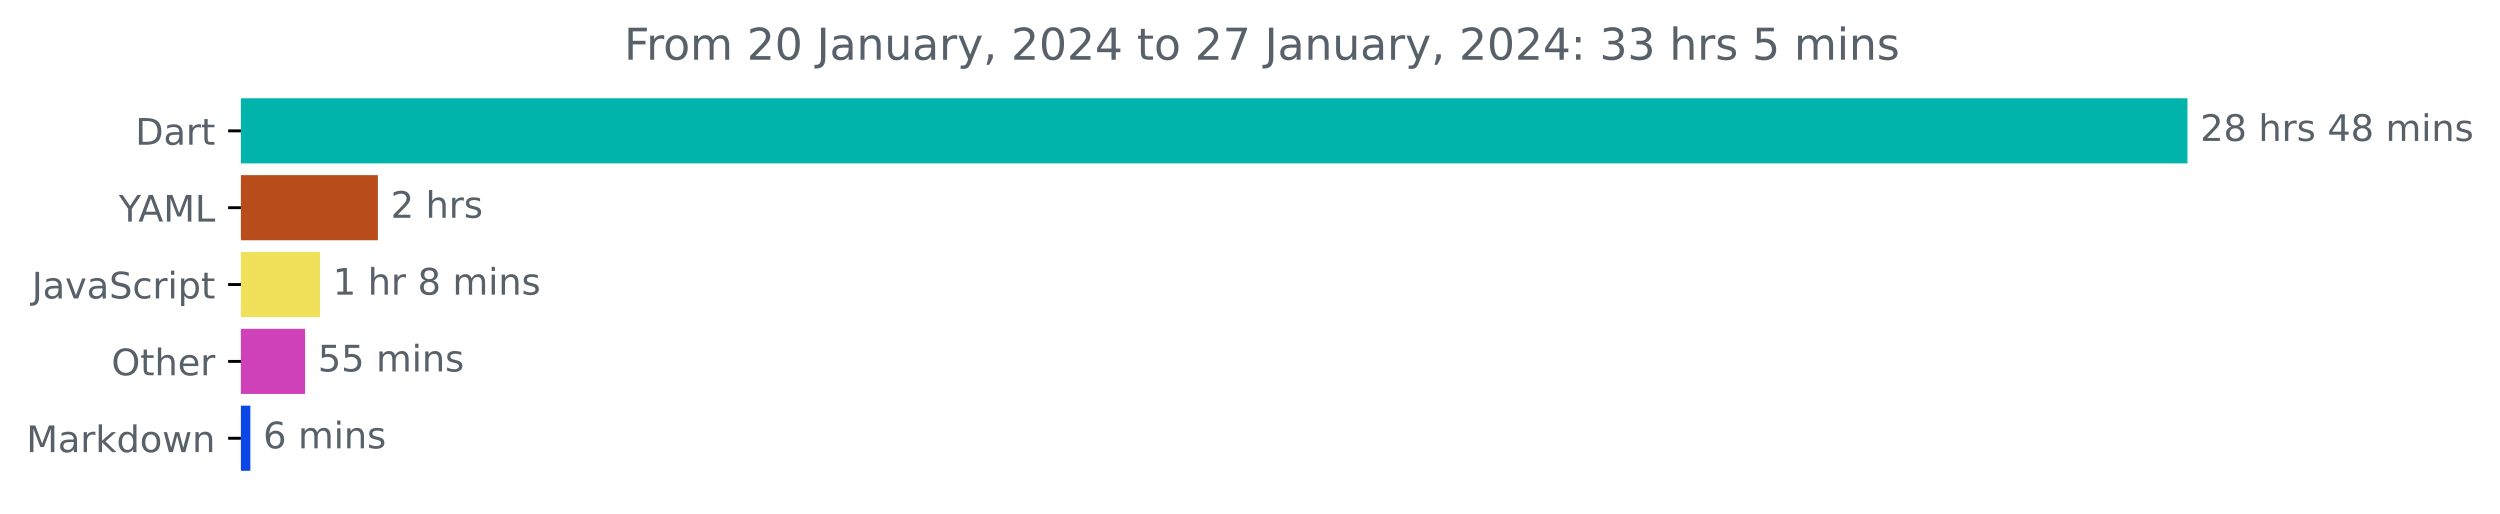
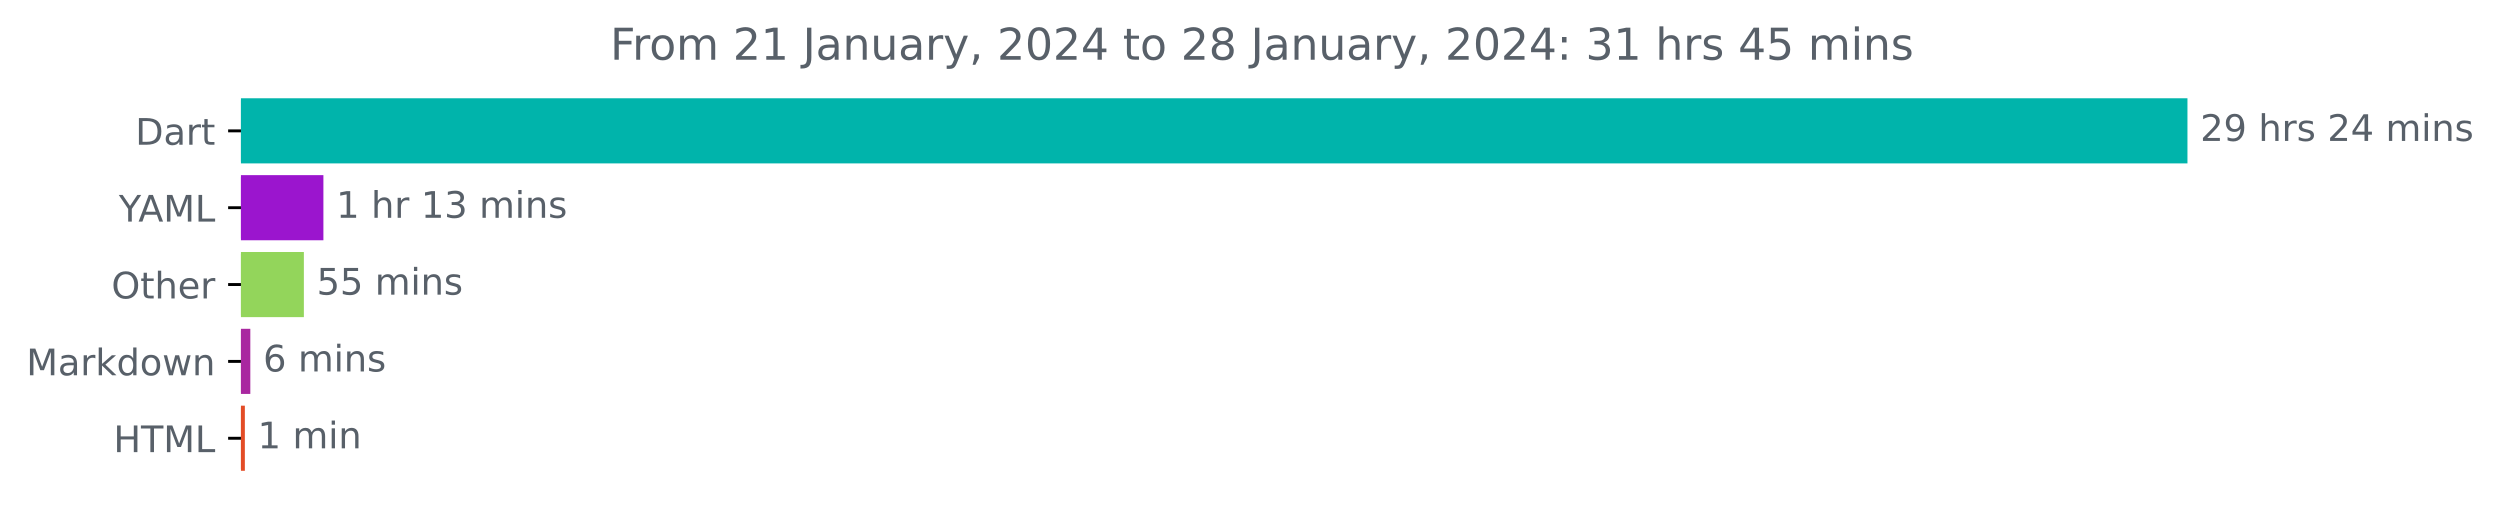
<svg xmlns="http://www.w3.org/2000/svg" xmlns:xlink="http://www.w3.org/1999/xlink" width="683.177pt" height="140.398pt" viewBox="0 0 683.177 140.398" version="1.1">
  <defs>
    <style type="text/css">*{stroke-linejoin: round; stroke-linecap: butt}</style>
  </defs>
  <g id="figure_1">
    <g id="patch_1">
      <path d="M 0 140.398  L 683.177 140.398  L 683.177 0  L 0 0  L 0 140.398  z " style="fill: none" />
    </g>
    <g id="axes_1">
      <g id="patch_2">
-         <path d="M 65.841 27.358  L 597.269 27.358  L 597.269 44.158  L 65.841 44.158  z " clip-path="url(#pb6ed6a9fb6)" style="fill: #00b4ab; stroke: #00b4ab; stroke-linejoin: miter" />
+         <path d="M 65.841 27.358  L 597.269 27.358  L 597.269 44.158  L 65.841 44.158  z " clip-path="url(#pcab7056ac7)" style="fill: #00b4ab; stroke: #00b4ab; stroke-linejoin: miter" />
      </g>
      <g id="patch_3">
-         <path d="M 65.841 48.358  L 102.771 48.358  L 102.771 65.158  L 65.841 65.158  z " clip-path="url(#pb6ed6a9fb6)" style="fill: #b84c1a; stroke: #b84c1a; stroke-linejoin: miter" />
+         <path d="M 65.841 48.358  L 87.876 48.358  L 87.876 65.158  L 65.841 65.158  z " clip-path="url(#pcab7056ac7)" style="fill: #9b15ce; stroke: #9b15ce; stroke-linejoin: miter" />
      </g>
      <g id="patch_4">
-         <path d="M 65.841 69.358  L 86.961 69.358  L 86.961 86.158  L 65.841 86.158  z " clip-path="url(#pb6ed6a9fb6)" style="fill: #f1e05a; stroke: #f1e05a; stroke-linejoin: miter" />
+         <path d="M 65.841 69.358  L 82.539 69.358  L 82.539 86.158  L 65.841 86.158  z " clip-path="url(#pcab7056ac7)" style="fill: #93d55b; stroke: #93d55b; stroke-linejoin: miter" />
      </g>
      <g id="patch_5">
-         <path d="M 65.841 90.358  L 82.871 90.358  L 82.871 107.158  L 65.841 107.158  z " clip-path="url(#pb6ed6a9fb6)" style="fill: #cf41b9; stroke: #cf41b9; stroke-linejoin: miter" />
+         <path d="M 65.841 90.358  L 67.906 90.358  L 67.906 107.158  L 65.841 107.158  z " clip-path="url(#pcab7056ac7)" style="fill: #a927a0; stroke: #a927a0; stroke-linejoin: miter" />
      </g>
      <g id="patch_6">
-         <path d="M 65.841 111.358  L 67.916 111.358  L 67.916 128.158  L 65.841 128.158  z " clip-path="url(#pb6ed6a9fb6)" style="fill: #0b47e6; stroke: #0b47e6; stroke-linejoin: miter" />
+         <path d="M 65.841 111.358  L 66.414 111.358  L 66.414 128.158  L 65.841 128.158  z " clip-path="url(#pcab7056ac7)" style="fill: #e34c26; stroke: #e34c26; stroke-linejoin: miter" />
      </g>
      <g id="matplotlib.axis_1" />
      <g id="matplotlib.axis_2">
        <g id="ytick_1">
          <g id="line2d_1">
            <defs>
-               <path id="m47fc02c30e" d="M 0 0  L -3.5 0  " style="stroke: #000000; stroke-width: 0.8" />
+               <path id="mae945a03f8" d="M 0 0  L -3.5 0  " style="stroke: #000000; stroke-width: 0.8" />
            </defs>
            <g>
-               <use xlink:href="#m47fc02c30e" x="65.841" y="35.758" style="stroke: #000000; stroke-width: 0.8" />
+               <use xlink:href="#mae945a03f8" x="65.841" y="35.758" style="stroke: #000000; stroke-width: 0.8" />
            </g>
          </g>
          <g id="text_1">
            <g style="fill: #586069" transform="translate(36.98125 39.55734)scale(0.1 -0.1)">
              <defs>
                <path id="DejaVuSans-44" d="M 1259 4147  L 1259 519  L 2022 519  Q 2988 519 3436 956  Q 3884 1394 3884 2338  Q 3884 3275 3436 3711  Q 2988 4147 2022 4147  L 1259 4147  z M 628 4666  L 1925 4666  Q 3281 4666 3915 4102  Q 4550 3538 4550 2338  Q 4550 1131 3912 565  Q 3275 0 1925 0  L 628 0  L 628 4666  z " transform="scale(0.015625)" />
                <path id="DejaVuSans-61" d="M 2194 1759  Q 1497 1759 1228 1600  Q 959 1441 959 1056  Q 959 750 1161 570  Q 1363 391 1709 391  Q 2188 391 2477 730  Q 2766 1069 2766 1631  L 2766 1759  L 2194 1759  z M 3341 1997  L 3341 0  L 2766 0  L 2766 531  Q 2569 213 2275 61  Q 1981 -91 1556 -91  Q 1019 -91 701 211  Q 384 513 384 1019  Q 384 1609 779 1909  Q 1175 2209 1959 2209  L 2766 2209  L 2766 2266  Q 2766 2663 2505 2880  Q 2244 3097 1772 3097  Q 1472 3097 1187 3025  Q 903 2953 641 2809  L 641 3341  Q 956 3463 1253 3523  Q 1550 3584 1831 3584  Q 2591 3584 2966 3190  Q 3341 2797 3341 1997  z " transform="scale(0.015625)" />
                <path id="DejaVuSans-72" d="M 2631 2963  Q 2534 3019 2420 3045  Q 2306 3072 2169 3072  Q 1681 3072 1420 2755  Q 1159 2438 1159 1844  L 1159 0  L 581 0  L 581 3500  L 1159 3500  L 1159 2956  Q 1341 3275 1631 3429  Q 1922 3584 2338 3584  Q 2397 3584 2469 3576  Q 2541 3569 2628 3553  L 2631 2963  z " transform="scale(0.015625)" />
                <path id="DejaVuSans-74" d="M 1172 4494  L 1172 3500  L 2356 3500  L 2356 3053  L 1172 3053  L 1172 1153  Q 1172 725 1289 603  Q 1406 481 1766 481  L 2356 481  L 2356 0  L 1766 0  Q 1100 0 847 248  Q 594 497 594 1153  L 594 3053  L 172 3053  L 172 3500  L 594 3500  L 594 4494  L 1172 4494  z " transform="scale(0.015625)" />
              </defs>
              <use xlink:href="#DejaVuSans-44" />
              <use xlink:href="#DejaVuSans-61" x="77.002" />
              <use xlink:href="#DejaVuSans-72" x="138.281" />
              <use xlink:href="#DejaVuSans-74" x="179.395" />
            </g>
          </g>
        </g>
        <g id="ytick_2">
          <g id="line2d_2">
            <g>
-               <use xlink:href="#m47fc02c30e" x="65.841" y="56.758" style="stroke: #000000; stroke-width: 0.8" />
+               <use xlink:href="#mae945a03f8" x="65.841" y="56.758" style="stroke: #000000; stroke-width: 0.8" />
            </g>
          </g>
          <g id="text_2">
            <g style="fill: #586069" transform="translate(32.46719 60.55734)scale(0.1 -0.1)">
              <defs>
                <path id="DejaVuSans-59" d="M -13 4666  L 666 4666  L 1959 2747  L 3244 4666  L 3922 4666  L 2272 2222  L 2272 0  L 1638 0  L 1638 2222  L -13 4666  z " transform="scale(0.015625)" />
                <path id="DejaVuSans-41" d="M 2188 4044  L 1331 1722  L 3047 1722  L 2188 4044  z M 1831 4666  L 2547 4666  L 4325 0  L 3669 0  L 3244 1197  L 1141 1197  L 716 0  L 50 0  L 1831 4666  z " transform="scale(0.015625)" />
                <path id="DejaVuSans-4d" d="M 628 4666  L 1569 4666  L 2759 1491  L 3956 4666  L 4897 4666  L 4897 0  L 4281 0  L 4281 4097  L 3078 897  L 2444 897  L 1241 4097  L 1241 0  L 628 0  L 628 4666  z " transform="scale(0.015625)" />
                <path id="DejaVuSans-4c" d="M 628 4666  L 1259 4666  L 1259 531  L 3531 531  L 3531 0  L 628 0  L 628 4666  z " transform="scale(0.015625)" />
              </defs>
              <use xlink:href="#DejaVuSans-59" />
              <use xlink:href="#DejaVuSans-41" x="53.334" />
              <use xlink:href="#DejaVuSans-4d" x="121.742" />
              <use xlink:href="#DejaVuSans-4c" x="208.021" />
            </g>
          </g>
        </g>
        <g id="ytick_3">
          <g id="line2d_3">
            <g>
-               <use xlink:href="#m47fc02c30e" x="65.841" y="77.758" style="stroke: #000000; stroke-width: 0.8" />
+               <use xlink:href="#mae945a03f8" x="65.841" y="77.758" style="stroke: #000000; stroke-width: 0.8" />
            </g>
          </g>
          <g id="text_3">
-             <g style="fill: #586069" transform="translate(8.710938 81.55734)scale(0.1 -0.1)">
-               <defs>
-                 <path id="DejaVuSans-4a" d="M 628 4666  L 1259 4666  L 1259 325  Q 1259 -519 939 -900  Q 619 -1281 -91 -1281  L -331 -1281  L -331 -750  L -134 -750  Q 284 -750 456 -515  Q 628 -281 628 325  L 628 4666  z " transform="scale(0.015625)" />
-                 <path id="DejaVuSans-76" d="M 191 3500  L 800 3500  L 1894 563  L 2988 3500  L 3597 3500  L 2284 0  L 1503 0  L 191 3500  z " transform="scale(0.015625)" />
-                 <path id="DejaVuSans-53" d="M 3425 4513  L 3425 3897  Q 3066 4069 2747 4153  Q 2428 4238 2131 4238  Q 1616 4238 1336 4038  Q 1056 3838 1056 3469  Q 1056 3159 1242 3001  Q 1428 2844 1947 2747  L 2328 2669  Q 3034 2534 3370 2195  Q 3706 1856 3706 1288  Q 3706 609 3251 259  Q 2797 -91 1919 -91  Q 1588 -91 1214 -16  Q 841 59 441 206  L 441 856  Q 825 641 1194 531  Q 1563 422 1919 422  Q 2459 422 2753 634  Q 3047 847 3047 1241  Q 3047 1584 2836 1778  Q 2625 1972 2144 2069  L 1759 2144  Q 1053 2284 737 2584  Q 422 2884 422 3419  Q 422 4038 858 4394  Q 1294 4750 2059 4750  Q 2388 4750 2728 4690  Q 3069 4631 3425 4513  z " transform="scale(0.015625)" />
-                 <path id="DejaVuSans-63" d="M 3122 3366  L 3122 2828  Q 2878 2963 2633 3030  Q 2388 3097 2138 3097  Q 1578 3097 1268 2742  Q 959 2388 959 1747  Q 959 1106 1268 751  Q 1578 397 2138 397  Q 2388 397 2633 464  Q 2878 531 3122 666  L 3122 134  Q 2881 22 2623 -34  Q 2366 -91 2075 -91  Q 1284 -91 818 406  Q 353 903 353 1747  Q 353 2603 823 3093  Q 1294 3584 2113 3584  Q 2378 3584 2631 3529  Q 2884 3475 3122 3366  z " transform="scale(0.015625)" />
-                 <path id="DejaVuSans-69" d="M 603 3500  L 1178 3500  L 1178 0  L 603 0  L 603 3500  z M 603 4863  L 1178 4863  L 1178 4134  L 603 4134  L 603 4863  z " transform="scale(0.015625)" />
-                 <path id="DejaVuSans-70" d="M 1159 525  L 1159 -1331  L 581 -1331  L 581 3500  L 1159 3500  L 1159 2969  Q 1341 3281 1617 3432  Q 1894 3584 2278 3584  Q 2916 3584 3314 3078  Q 3713 2572 3713 1747  Q 3713 922 3314 415  Q 2916 -91 2278 -91  Q 1894 -91 1617 61  Q 1341 213 1159 525  z M 3116 1747  Q 3116 2381 2855 2742  Q 2594 3103 2138 3103  Q 1681 3103 1420 2742  Q 1159 2381 1159 1747  Q 1159 1113 1420 752  Q 1681 391 2138 391  Q 2594 391 2855 752  Q 3116 1113 3116 1747  z " transform="scale(0.015625)" />
-               </defs>
-               <use xlink:href="#DejaVuSans-4a" />
-               <use xlink:href="#DejaVuSans-61" x="29.492" />
-               <use xlink:href="#DejaVuSans-76" x="90.771" />
-               <use xlink:href="#DejaVuSans-61" x="149.951" />
-               <use xlink:href="#DejaVuSans-53" x="211.23" />
-               <use xlink:href="#DejaVuSans-63" x="274.707" />
-               <use xlink:href="#DejaVuSans-72" x="329.688" />
-               <use xlink:href="#DejaVuSans-69" x="370.801" />
-               <use xlink:href="#DejaVuSans-70" x="398.584" />
-               <use xlink:href="#DejaVuSans-74" x="462.061" />
-             </g>
-           </g>
-         </g>
-         <g id="ytick_4">
-           <g id="line2d_4">
-             <g>
-               <use xlink:href="#m47fc02c30e" x="65.841" y="98.758" style="stroke: #000000; stroke-width: 0.8" />
-             </g>
-           </g>
-           <g id="text_4">
-             <g style="fill: #586069" transform="translate(30.44687 102.5573)scale(0.1 -0.1)">
+             <g style="fill: #586069" transform="translate(30.44687 81.55734)scale(0.1 -0.1)">
              <defs>
                <path id="DejaVuSans-4f" d="M 2522 4238  Q 1834 4238 1429 3725  Q 1025 3213 1025 2328  Q 1025 1447 1429 934  Q 1834 422 2522 422  Q 3209 422 3611 934  Q 4013 1447 4013 2328  Q 4013 3213 3611 3725  Q 3209 4238 2522 4238  z M 2522 4750  Q 3503 4750 4090 4092  Q 4678 3434 4678 2328  Q 4678 1225 4090 567  Q 3503 -91 2522 -91  Q 1538 -91 948 565  Q 359 1222 359 2328  Q 359 3434 948 4092  Q 1538 4750 2522 4750  z " transform="scale(0.015625)" />
                <path id="DejaVuSans-68" d="M 3513 2113  L 3513 0  L 2938 0  L 2938 2094  Q 2938 2591 2744 2837  Q 2550 3084 2163 3084  Q 1697 3084 1428 2787  Q 1159 2491 1159 1978  L 1159 0  L 581 0  L 581 4863  L 1159 4863  L 1159 2956  Q 1366 3272 1645 3428  Q 1925 3584 2291 3584  Q 2894 3584 3203 3211  Q 3513 2838 3513 2113  z " transform="scale(0.015625)" />
                <path id="DejaVuSans-65" d="M 3597 1894  L 3597 1613  L 953 1613  Q 991 1019 1311 708  Q 1631 397 2203 397  Q 2534 397 2845 478  Q 3156 559 3463 722  L 3463 178  Q 3153 47 2828 -22  Q 2503 -91 2169 -91  Q 1331 -91 842 396  Q 353 884 353 1716  Q 353 2575 817 3079  Q 1281 3584 2069 3584  Q 2775 3584 3186 3129  Q 3597 2675 3597 1894  z M 3022 2063  Q 3016 2534 2758 2815  Q 2500 3097 2075 3097  Q 1594 3097 1305 2825  Q 1016 2553 972 2059  L 3022 2063  z " transform="scale(0.015625)" />
              </defs>
              <use xlink:href="#DejaVuSans-4f" />
              <use xlink:href="#DejaVuSans-74" x="78.711" />
              <use xlink:href="#DejaVuSans-68" x="117.92" />
              <use xlink:href="#DejaVuSans-65" x="181.299" />
              <use xlink:href="#DejaVuSans-72" x="242.822" />
            </g>
          </g>
        </g>
-         <g id="ytick_5">
-           <g id="line2d_5">
-             <g>
-               <use xlink:href="#m47fc02c30e" x="65.841" y="119.758" style="stroke: #000000; stroke-width: 0.8" />
-             </g>
-           </g>
-           <g id="text_5">
-             <g style="fill: #586069" transform="translate(7.2 123.5573)scale(0.1 -0.1)">
+         <g id="ytick_4">
+           <g id="line2d_4">
+             <g>
+               <use xlink:href="#mae945a03f8" x="65.841" y="98.758" style="stroke: #000000; stroke-width: 0.8" />
+             </g>
+           </g>
+           <g id="text_4">
+             <g style="fill: #586069" transform="translate(7.2 102.5573)scale(0.1 -0.1)">
              <defs>
                <path id="DejaVuSans-6b" d="M 581 4863  L 1159 4863  L 1159 1991  L 2875 3500  L 3609 3500  L 1753 1863  L 3688 0  L 2938 0  L 1159 1709  L 1159 0  L 581 0  L 581 4863  z " transform="scale(0.015625)" />
                <path id="DejaVuSans-64" d="M 2906 2969  L 2906 4863  L 3481 4863  L 3481 0  L 2906 0  L 2906 525  Q 2725 213 2448 61  Q 2172 -91 1784 -91  Q 1150 -91 751 415  Q 353 922 353 1747  Q 353 2572 751 3078  Q 1150 3584 1784 3584  Q 2172 3584 2448 3432  Q 2725 3281 2906 2969  z M 947 1747  Q 947 1113 1208 752  Q 1469 391 1925 391  Q 2381 391 2643 752  Q 2906 1113 2906 1747  Q 2906 2381 2643 2742  Q 2381 3103 1925 3103  Q 1469 3103 1208 2742  Q 947 2381 947 1747  z " transform="scale(0.015625)" />
                <path id="DejaVuSans-6f" d="M 1959 3097  Q 1497 3097 1228 2736  Q 959 2375 959 1747  Q 959 1119 1226 758  Q 1494 397 1959 397  Q 2419 397 2687 759  Q 2956 1122 2956 1747  Q 2956 2369 2687 2733  Q 2419 3097 1959 3097  z M 1959 3584  Q 2709 3584 3137 3096  Q 3566 2609 3566 1747  Q 3566 888 3137 398  Q 2709 -91 1959 -91  Q 1206 -91 779 398  Q 353 888 353 1747  Q 353 2609 779 3096  Q 1206 3584 1959 3584  z " transform="scale(0.015625)" />
                <path id="DejaVuSans-77" d="M 269 3500  L 844 3500  L 1563 769  L 2278 3500  L 2956 3500  L 3675 769  L 4391 3500  L 4966 3500  L 4050 0  L 3372 0  L 2619 2869  L 1863 0  L 1184 0  L 269 3500  z " transform="scale(0.015625)" />
                <path id="DejaVuSans-6e" d="M 3513 2113  L 3513 0  L 2938 0  L 2938 2094  Q 2938 2591 2744 2837  Q 2550 3084 2163 3084  Q 1697 3084 1428 2787  Q 1159 2491 1159 1978  L 1159 0  L 581 0  L 581 3500  L 1159 3500  L 1159 2956  Q 1366 3272 1645 3428  Q 1925 3584 2291 3584  Q 2894 3584 3203 3211  Q 3513 2838 3513 2113  z " transform="scale(0.015625)" />
              </defs>
              <use xlink:href="#DejaVuSans-4d" />
              <use xlink:href="#DejaVuSans-61" x="86.279" />
              <use xlink:href="#DejaVuSans-72" x="147.559" />
              <use xlink:href="#DejaVuSans-6b" x="188.672" />
              <use xlink:href="#DejaVuSans-64" x="246.582" />
              <use xlink:href="#DejaVuSans-6f" x="310.059" />
              <use xlink:href="#DejaVuSans-77" x="371.24" />
              <use xlink:href="#DejaVuSans-6e" x="453.027" />
            </g>
          </g>
        </g>
+         <g id="ytick_5">
+           <g id="line2d_5">
+             <g>
+               <use xlink:href="#mae945a03f8" x="65.841" y="119.758" style="stroke: #000000; stroke-width: 0.8" />
+             </g>
+           </g>
+           <g id="text_5">
+             <g style="fill: #586069" transform="translate(31.0125 123.5573)scale(0.1 -0.1)">
+               <defs>
+                 <path id="DejaVuSans-48" d="M 628 4666  L 1259 4666  L 1259 2753  L 3553 2753  L 3553 4666  L 4184 4666  L 4184 0  L 3553 0  L 3553 2222  L 1259 2222  L 1259 0  L 628 0  L 628 4666  z " transform="scale(0.015625)" />
+                 <path id="DejaVuSans-54" d="M -19 4666  L 3928 4666  L 3928 4134  L 2272 4134  L 2272 0  L 1638 0  L 1638 4134  L -19 4134  L -19 4666  z " transform="scale(0.015625)" />
+               </defs>
+               <use xlink:href="#DejaVuSans-48" />
+               <use xlink:href="#DejaVuSans-54" x="75.195" />
+               <use xlink:href="#DejaVuSans-4d" x="136.279" />
+               <use xlink:href="#DejaVuSans-4c" x="222.559" />
+             </g>
+           </g>
+         </g>
      </g>
      <g id="text_6">
        <g style="fill: #586069" transform="translate(601.2692 38.5175)scale(0.1 -0.1)">
          <defs>
            <path id="DejaVuSans-32" d="M 1228 531  L 3431 531  L 3431 0  L 469 0  L 469 531  Q 828 903 1448 1529  Q 2069 2156 2228 2338  Q 2531 2678 2651 2914  Q 2772 3150 2772 3378  Q 2772 3750 2511 3984  Q 2250 4219 1831 4219  Q 1534 4219 1204 4116  Q 875 4013 500 3803  L 500 4441  Q 881 4594 1212 4672  Q 1544 4750 1819 4750  Q 2544 4750 2975 4387  Q 3406 4025 3406 3419  Q 3406 3131 3298 2873  Q 3191 2616 2906 2266  Q 2828 2175 2409 1742  Q 1991 1309 1228 531  z " transform="scale(0.015625)" />
-             <path id="DejaVuSans-38" d="M 2034 2216  Q 1584 2216 1326 1975  Q 1069 1734 1069 1313  Q 1069 891 1326 650  Q 1584 409 2034 409  Q 2484 409 2743 651  Q 3003 894 3003 1313  Q 3003 1734 2745 1975  Q 2488 2216 2034 2216  z M 1403 2484  Q 997 2584 770 2862  Q 544 3141 544 3541  Q 544 4100 942 4425  Q 1341 4750 2034 4750  Q 2731 4750 3128 4425  Q 3525 4100 3525 3541  Q 3525 3141 3298 2862  Q 3072 2584 2669 2484  Q 3125 2378 3379 2068  Q 3634 1759 3634 1313  Q 3634 634 3220 271  Q 2806 -91 2034 -91  Q 1263 -91 848 271  Q 434 634 434 1313  Q 434 1759 690 2068  Q 947 2378 1403 2484  z M 1172 3481  Q 1172 3119 1398 2916  Q 1625 2713 2034 2713  Q 2441 2713 2670 2916  Q 2900 3119 2900 3481  Q 2900 3844 2670 4047  Q 2441 4250 2034 4250  Q 1625 4250 1398 4047  Q 1172 3844 1172 3481  z " transform="scale(0.015625)" />
+             <path id="DejaVuSans-39" d="M 703 97  L 703 672  Q 941 559 1184 500  Q 1428 441 1663 441  Q 2288 441 2617 861  Q 2947 1281 2994 2138  Q 2813 1869 2534 1725  Q 2256 1581 1919 1581  Q 1219 1581 811 2004  Q 403 2428 403 3163  Q 403 3881 828 4315  Q 1253 4750 1959 4750  Q 2769 4750 3195 4129  Q 3622 3509 3622 2328  Q 3622 1225 3098 567  Q 2575 -91 1691 -91  Q 1453 -91 1209 -44  Q 966 3 703 97  z M 1959 2075  Q 2384 2075 2632 2365  Q 2881 2656 2881 3163  Q 2881 3666 2632 3958  Q 2384 4250 1959 4250  Q 1534 4250 1286 3958  Q 1038 3666 1038 3163  Q 1038 2656 1286 2365  Q 1534 2075 1959 2075  z " transform="scale(0.015625)" />
            <path id="DejaVuSans-20" transform="scale(0.015625)" />
            <path id="DejaVuSans-73" d="M 2834 3397  L 2834 2853  Q 2591 2978 2328 3040  Q 2066 3103 1784 3103  Q 1356 3103 1142 2972  Q 928 2841 928 2578  Q 928 2378 1081 2264  Q 1234 2150 1697 2047  L 1894 2003  Q 2506 1872 2764 1633  Q 3022 1394 3022 966  Q 3022 478 2636 193  Q 2250 -91 1575 -91  Q 1294 -91 989 -36  Q 684 19 347 128  L 347 722  Q 666 556 975 473  Q 1284 391 1588 391  Q 1994 391 2212 530  Q 2431 669 2431 922  Q 2431 1156 2273 1281  Q 2116 1406 1581 1522  L 1381 1569  Q 847 1681 609 1914  Q 372 2147 372 2553  Q 372 3047 722 3315  Q 1072 3584 1716 3584  Q 2034 3584 2315 3537  Q 2597 3491 2834 3397  z " transform="scale(0.015625)" />
            <path id="DejaVuSans-34" d="M 2419 4116  L 825 1625  L 2419 1625  L 2419 4116  z M 2253 4666  L 3047 4666  L 3047 1625  L 3713 1625  L 3713 1100  L 3047 1100  L 3047 0  L 2419 0  L 2419 1100  L 313 1100  L 313 1709  L 2253 4666  z " transform="scale(0.015625)" />
            <path id="DejaVuSans-6d" d="M 3328 2828  Q 3544 3216 3844 3400  Q 4144 3584 4550 3584  Q 5097 3584 5394 3201  Q 5691 2819 5691 2113  L 5691 0  L 5113 0  L 5113 2094  Q 5113 2597 4934 2840  Q 4756 3084 4391 3084  Q 3944 3084 3684 2787  Q 3425 2491 3425 1978  L 3425 0  L 2847 0  L 2847 2094  Q 2847 2600 2669 2842  Q 2491 3084 2119 3084  Q 1678 3084 1418 2786  Q 1159 2488 1159 1978  L 1159 0  L 581 0  L 581 3500  L 1159 3500  L 1159 2956  Q 1356 3278 1631 3431  Q 1906 3584 2284 3584  Q 2666 3584 2933 3390  Q 3200 3197 3328 2828  z " transform="scale(0.015625)" />
+             <path id="DejaVuSans-69" d="M 603 3500  L 1178 3500  L 1178 0  L 603 0  L 603 3500  z M 603 4863  L 1178 4863  L 1178 4134  L 603 4134  L 603 4863  z " transform="scale(0.015625)" />
          </defs>
          <use xlink:href="#DejaVuSans-32" />
-           <use xlink:href="#DejaVuSans-38" x="63.623" />
+           <use xlink:href="#DejaVuSans-39" x="63.623" />
          <use xlink:href="#DejaVuSans-20" x="127.246" />
          <use xlink:href="#DejaVuSans-68" x="159.033" />
          <use xlink:href="#DejaVuSans-72" x="222.412" />
          <use xlink:href="#DejaVuSans-73" x="263.525" />
          <use xlink:href="#DejaVuSans-20" x="315.625" />
-           <use xlink:href="#DejaVuSans-34" x="347.412" />
-           <use xlink:href="#DejaVuSans-38" x="411.035" />
+           <use xlink:href="#DejaVuSans-32" x="347.412" />
+           <use xlink:href="#DejaVuSans-34" x="411.035" />
          <use xlink:href="#DejaVuSans-20" x="474.658" />
          <use xlink:href="#DejaVuSans-6d" x="506.445" />
          <use xlink:href="#DejaVuSans-69" x="603.857" />
          <use xlink:href="#DejaVuSans-6e" x="631.641" />
          <use xlink:href="#DejaVuSans-73" x="695.02" />
        </g>
      </g>
      <g id="text_7">
-         <g style="fill: #586069" transform="translate(106.7708 59.5175)scale(0.1 -0.1)">
-           <use xlink:href="#DejaVuSans-32" />
-           <use xlink:href="#DejaVuSans-20" x="63.623" />
-           <use xlink:href="#DejaVuSans-68" x="95.41" />
-           <use xlink:href="#DejaVuSans-72" x="158.789" />
-           <use xlink:href="#DejaVuSans-73" x="199.902" />
-         </g>
-       </g>
-       <g id="text_8">
-         <g style="fill: #586069" transform="translate(90.96103 80.5175)scale(0.1 -0.1)">
+         <g style="fill: #586069" transform="translate(91.87589 59.5175)scale(0.1 -0.1)">
          <defs>
            <path id="DejaVuSans-31" d="M 794 531  L 1825 531  L 1825 4091  L 703 3866  L 703 4441  L 1819 4666  L 2450 4666  L 2450 531  L 3481 531  L 3481 0  L 794 0  L 794 531  z " transform="scale(0.015625)" />
+             <path id="DejaVuSans-33" d="M 2597 2516  Q 3050 2419 3304 2112  Q 3559 1806 3559 1356  Q 3559 666 3084 287  Q 2609 -91 1734 -91  Q 1441 -91 1130 -33  Q 819 25 488 141  L 488 750  Q 750 597 1062 519  Q 1375 441 1716 441  Q 2309 441 2620 675  Q 2931 909 2931 1356  Q 2931 1769 2642 2001  Q 2353 2234 1838 2234  L 1294 2234  L 1294 2753  L 1863 2753  Q 2328 2753 2575 2939  Q 2822 3125 2822 3475  Q 2822 3834 2567 4026  Q 2313 4219 1838 4219  Q 1578 4219 1281 4162  Q 984 4106 628 3988  L 628 4550  Q 988 4650 1302 4700  Q 1616 4750 1894 4750  Q 2613 4750 3031 4423  Q 3450 4097 3450 3541  Q 3450 3153 3228 2886  Q 3006 2619 2597 2516  z " transform="scale(0.015625)" />
          </defs>
          <use xlink:href="#DejaVuSans-31" />
          <use xlink:href="#DejaVuSans-20" x="63.623" />
          <use xlink:href="#DejaVuSans-68" x="95.41" />
          <use xlink:href="#DejaVuSans-72" x="158.789" />
          <use xlink:href="#DejaVuSans-20" x="199.902" />
-           <use xlink:href="#DejaVuSans-38" x="231.689" />
-           <use xlink:href="#DejaVuSans-20" x="295.312" />
-           <use xlink:href="#DejaVuSans-6d" x="327.1" />
-           <use xlink:href="#DejaVuSans-69" x="424.512" />
-           <use xlink:href="#DejaVuSans-6e" x="452.295" />
-           <use xlink:href="#DejaVuSans-73" x="515.674" />
-         </g>
-       </g>
-       <g id="text_9">
-         <g style="fill: #586069" transform="translate(86.87124 101.5175)scale(0.1 -0.1)">
+           <use xlink:href="#DejaVuSans-31" x="231.689" />
+           <use xlink:href="#DejaVuSans-33" x="295.312" />
+           <use xlink:href="#DejaVuSans-20" x="358.936" />
+           <use xlink:href="#DejaVuSans-6d" x="390.723" />
+           <use xlink:href="#DejaVuSans-69" x="488.135" />
+           <use xlink:href="#DejaVuSans-6e" x="515.918" />
+           <use xlink:href="#DejaVuSans-73" x="579.297" />
+         </g>
+       </g>
+       <g id="text_8">
+         <g style="fill: #586069" transform="translate(86.53922 80.5175)scale(0.1 -0.1)">
          <defs>
            <path id="DejaVuSans-35" d="M 691 4666  L 3169 4666  L 3169 4134  L 1269 4134  L 1269 2991  Q 1406 3038 1543 3061  Q 1681 3084 1819 3084  Q 2600 3084 3056 2656  Q 3513 2228 3513 1497  Q 3513 744 3044 326  Q 2575 -91 1722 -91  Q 1428 -91 1123 -41  Q 819 9 494 109  L 494 744  Q 775 591 1075 516  Q 1375 441 1709 441  Q 2250 441 2565 725  Q 2881 1009 2881 1497  Q 2881 1984 2565 2268  Q 2250 2553 1709 2553  Q 1456 2553 1204 2497  Q 953 2441 691 2322  L 691 4666  z " transform="scale(0.015625)" />
          </defs>
          <use xlink:href="#DejaVuSans-35" />
          <use xlink:href="#DejaVuSans-35" x="63.623" />
          <use xlink:href="#DejaVuSans-20" x="127.246" />
          <use xlink:href="#DejaVuSans-6d" x="159.033" />
          <use xlink:href="#DejaVuSans-69" x="256.445" />
          <use xlink:href="#DejaVuSans-6e" x="284.229" />
          <use xlink:href="#DejaVuSans-73" x="347.607" />
        </g>
      </g>
-       <g id="text_10">
-         <g style="fill: #586069" transform="translate(71.91604 122.5175)scale(0.1 -0.1)">
+       <g id="text_9">
+         <g style="fill: #586069" transform="translate(71.90643 101.5175)scale(0.1 -0.1)">
          <defs>
            <path id="DejaVuSans-36" d="M 2113 2584  Q 1688 2584 1439 2293  Q 1191 2003 1191 1497  Q 1191 994 1439 701  Q 1688 409 2113 409  Q 2538 409 2786 701  Q 3034 994 3034 1497  Q 3034 2003 2786 2293  Q 2538 2584 2113 2584  z M 3366 4563  L 3366 3988  Q 3128 4100 2886 4159  Q 2644 4219 2406 4219  Q 1781 4219 1451 3797  Q 1122 3375 1075 2522  Q 1259 2794 1537 2939  Q 1816 3084 2150 3084  Q 2853 3084 3261 2657  Q 3669 2231 3669 1497  Q 3669 778 3244 343  Q 2819 -91 2113 -91  Q 1303 -91 875 529  Q 447 1150 447 2328  Q 447 3434 972 4092  Q 1497 4750 2381 4750  Q 2619 4750 2861 4703  Q 3103 4656 3366 4563  z " transform="scale(0.015625)" />
          </defs>
          <use xlink:href="#DejaVuSans-36" />
          <use xlink:href="#DejaVuSans-20" x="63.623" />
          <use xlink:href="#DejaVuSans-6d" x="95.41" />
          <use xlink:href="#DejaVuSans-69" x="192.822" />
          <use xlink:href="#DejaVuSans-6e" x="220.605" />
          <use xlink:href="#DejaVuSans-73" x="283.984" />
        </g>
      </g>
+       <g id="text_10">
+         <g style="fill: #586069" transform="translate(70.41446 122.5175)scale(0.1 -0.1)">
+           <use xlink:href="#DejaVuSans-31" />
+           <use xlink:href="#DejaVuSans-20" x="63.623" />
+           <use xlink:href="#DejaVuSans-6d" x="95.41" />
+           <use xlink:href="#DejaVuSans-69" x="192.822" />
+           <use xlink:href="#DejaVuSans-6e" x="220.605" />
+         </g>
+       </g>
      <g id="text_11">
-         <g style="fill: #586069" transform="translate(170.5538 16.31812)scale(0.12 -0.12)">
+         <g style="fill: #586069" transform="translate(166.7363 16.31812)scale(0.12 -0.12)">
          <defs>
            <path id="DejaVuSans-46" d="M 628 4666  L 3309 4666  L 3309 4134  L 1259 4134  L 1259 2759  L 3109 2759  L 3109 2228  L 1259 2228  L 1259 0  L 628 0  L 628 4666  z " transform="scale(0.015625)" />
-             <path id="DejaVuSans-30" d="M 2034 4250  Q 1547 4250 1301 3770  Q 1056 3291 1056 2328  Q 1056 1369 1301 889  Q 1547 409 2034 409  Q 2525 409 2770 889  Q 3016 1369 3016 2328  Q 3016 3291 2770 3770  Q 2525 4250 2034 4250  z M 2034 4750  Q 2819 4750 3233 4129  Q 3647 3509 3647 2328  Q 3647 1150 3233 529  Q 2819 -91 2034 -91  Q 1250 -91 836 529  Q 422 1150 422 2328  Q 422 3509 836 4129  Q 1250 4750 2034 4750  z " transform="scale(0.015625)" />
+             <path id="DejaVuSans-4a" d="M 628 4666  L 1259 4666  L 1259 325  Q 1259 -519 939 -900  Q 619 -1281 -91 -1281  L -331 -1281  L -331 -750  L -134 -750  Q 284 -750 456 -515  Q 628 -281 628 325  L 628 4666  z " transform="scale(0.015625)" />
            <path id="DejaVuSans-75" d="M 544 1381  L 544 3500  L 1119 3500  L 1119 1403  Q 1119 906 1312 657  Q 1506 409 1894 409  Q 2359 409 2629 706  Q 2900 1003 2900 1516  L 2900 3500  L 3475 3500  L 3475 0  L 2900 0  L 2900 538  Q 2691 219 2414 64  Q 2138 -91 1772 -91  Q 1169 -91 856 284  Q 544 659 544 1381  z M 1991 3584  L 1991 3584  z " transform="scale(0.015625)" />
            <path id="DejaVuSans-79" d="M 2059 -325  Q 1816 -950 1584 -1140  Q 1353 -1331 966 -1331  L 506 -1331  L 506 -850  L 844 -850  Q 1081 -850 1212 -737  Q 1344 -625 1503 -206  L 1606 56  L 191 3500  L 800 3500  L 1894 763  L 2988 3500  L 3597 3500  L 2059 -325  z " transform="scale(0.015625)" />
            <path id="DejaVuSans-2c" d="M 750 794  L 1409 794  L 1409 256  L 897 -744  L 494 -744  L 750 256  L 750 794  z " transform="scale(0.015625)" />
-             <path id="DejaVuSans-37" d="M 525 4666  L 3525 4666  L 3525 4397  L 1831 0  L 1172 0  L 2766 4134  L 525 4134  L 525 4666  z " transform="scale(0.015625)" />
+             <path id="DejaVuSans-30" d="M 2034 4250  Q 1547 4250 1301 3770  Q 1056 3291 1056 2328  Q 1056 1369 1301 889  Q 1547 409 2034 409  Q 2525 409 2770 889  Q 3016 1369 3016 2328  Q 3016 3291 2770 3770  Q 2525 4250 2034 4250  z M 2034 4750  Q 2819 4750 3233 4129  Q 3647 3509 3647 2328  Q 3647 1150 3233 529  Q 2819 -91 2034 -91  Q 1250 -91 836 529  Q 422 1150 422 2328  Q 422 3509 836 4129  Q 1250 4750 2034 4750  z " transform="scale(0.015625)" />
+             <path id="DejaVuSans-38" d="M 2034 2216  Q 1584 2216 1326 1975  Q 1069 1734 1069 1313  Q 1069 891 1326 650  Q 1584 409 2034 409  Q 2484 409 2743 651  Q 3003 894 3003 1313  Q 3003 1734 2745 1975  Q 2488 2216 2034 2216  z M 1403 2484  Q 997 2584 770 2862  Q 544 3141 544 3541  Q 544 4100 942 4425  Q 1341 4750 2034 4750  Q 2731 4750 3128 4425  Q 3525 4100 3525 3541  Q 3525 3141 3298 2862  Q 3072 2584 2669 2484  Q 3125 2378 3379 2068  Q 3634 1759 3634 1313  Q 3634 634 3220 271  Q 2806 -91 2034 -91  Q 1263 -91 848 271  Q 434 634 434 1313  Q 434 1759 690 2068  Q 947 2378 1403 2484  z M 1172 3481  Q 1172 3119 1398 2916  Q 1625 2713 2034 2713  Q 2441 2713 2670 2916  Q 2900 3119 2900 3481  Q 2900 3844 2670 4047  Q 2441 4250 2034 4250  Q 1625 4250 1398 4047  Q 1172 3844 1172 3481  z " transform="scale(0.015625)" />
            <path id="DejaVuSans-3a" d="M 750 794  L 1409 794  L 1409 0  L 750 0  L 750 794  z M 750 3309  L 1409 3309  L 1409 2516  L 750 2516  L 750 3309  z " transform="scale(0.015625)" />
-             <path id="DejaVuSans-33" d="M 2597 2516  Q 3050 2419 3304 2112  Q 3559 1806 3559 1356  Q 3559 666 3084 287  Q 2609 -91 1734 -91  Q 1441 -91 1130 -33  Q 819 25 488 141  L 488 750  Q 750 597 1062 519  Q 1375 441 1716 441  Q 2309 441 2620 675  Q 2931 909 2931 1356  Q 2931 1769 2642 2001  Q 2353 2234 1838 2234  L 1294 2234  L 1294 2753  L 1863 2753  Q 2328 2753 2575 2939  Q 2822 3125 2822 3475  Q 2822 3834 2567 4026  Q 2313 4219 1838 4219  Q 1578 4219 1281 4162  Q 984 4106 628 3988  L 628 4550  Q 988 4650 1302 4700  Q 1616 4750 1894 4750  Q 2613 4750 3031 4423  Q 3450 4097 3450 3541  Q 3450 3153 3228 2886  Q 3006 2619 2597 2516  z " transform="scale(0.015625)" />
          </defs>
          <use xlink:href="#DejaVuSans-46" />
          <use xlink:href="#DejaVuSans-72" x="50.27" />
          <use xlink:href="#DejaVuSans-6f" x="89.133" />
          <use xlink:href="#DejaVuSans-6d" x="150.314" />
          <use xlink:href="#DejaVuSans-20" x="247.727" />
          <use xlink:href="#DejaVuSans-32" x="279.514" />
-           <use xlink:href="#DejaVuSans-30" x="343.137" />
+           <use xlink:href="#DejaVuSans-31" x="343.137" />
          <use xlink:href="#DejaVuSans-20" x="406.76" />
          <use xlink:href="#DejaVuSans-4a" x="438.547" />
          <use xlink:href="#DejaVuSans-61" x="468.039" />
          <use xlink:href="#DejaVuSans-6e" x="529.318" />
          <use xlink:href="#DejaVuSans-75" x="592.697" />
          <use xlink:href="#DejaVuSans-61" x="656.076" />
          <use xlink:href="#DejaVuSans-72" x="717.355" />
          <use xlink:href="#DejaVuSans-79" x="758.469" />
          <use xlink:href="#DejaVuSans-2c" x="817.648" />
          <use xlink:href="#DejaVuSans-20" x="849.436" />
          <use xlink:href="#DejaVuSans-32" x="881.223" />
          <use xlink:href="#DejaVuSans-30" x="944.846" />
          <use xlink:href="#DejaVuSans-32" x="1008.469" />
          <use xlink:href="#DejaVuSans-34" x="1072.092" />
          <use xlink:href="#DejaVuSans-20" x="1135.715" />
          <use xlink:href="#DejaVuSans-74" x="1167.502" />
          <use xlink:href="#DejaVuSans-6f" x="1206.711" />
          <use xlink:href="#DejaVuSans-20" x="1267.893" />
          <use xlink:href="#DejaVuSans-32" x="1299.68" />
-           <use xlink:href="#DejaVuSans-37" x="1363.303" />
+           <use xlink:href="#DejaVuSans-38" x="1363.303" />
          <use xlink:href="#DejaVuSans-20" x="1426.926" />
          <use xlink:href="#DejaVuSans-4a" x="1458.713" />
          <use xlink:href="#DejaVuSans-61" x="1488.205" />
          <use xlink:href="#DejaVuSans-6e" x="1549.484" />
          <use xlink:href="#DejaVuSans-75" x="1612.863" />
          <use xlink:href="#DejaVuSans-61" x="1676.242" />
          <use xlink:href="#DejaVuSans-72" x="1737.521" />
          <use xlink:href="#DejaVuSans-79" x="1778.635" />
          <use xlink:href="#DejaVuSans-2c" x="1837.814" />
          <use xlink:href="#DejaVuSans-20" x="1869.602" />
          <use xlink:href="#DejaVuSans-32" x="1901.389" />
          <use xlink:href="#DejaVuSans-30" x="1965.012" />
          <use xlink:href="#DejaVuSans-32" x="2028.635" />
          <use xlink:href="#DejaVuSans-34" x="2092.258" />
          <use xlink:href="#DejaVuSans-3a" x="2155.881" />
          <use xlink:href="#DejaVuSans-20" x="2189.572" />
          <use xlink:href="#DejaVuSans-33" x="2221.359" />
-           <use xlink:href="#DejaVuSans-33" x="2284.982" />
+           <use xlink:href="#DejaVuSans-31" x="2284.982" />
          <use xlink:href="#DejaVuSans-20" x="2348.605" />
          <use xlink:href="#DejaVuSans-68" x="2380.393" />
          <use xlink:href="#DejaVuSans-72" x="2443.771" />
          <use xlink:href="#DejaVuSans-73" x="2484.885" />
          <use xlink:href="#DejaVuSans-20" x="2536.984" />
-           <use xlink:href="#DejaVuSans-35" x="2568.771" />
-           <use xlink:href="#DejaVuSans-20" x="2632.395" />
-           <use xlink:href="#DejaVuSans-6d" x="2664.182" />
-           <use xlink:href="#DejaVuSans-69" x="2761.594" />
-           <use xlink:href="#DejaVuSans-6e" x="2789.377" />
-           <use xlink:href="#DejaVuSans-73" x="2852.756" />
+           <use xlink:href="#DejaVuSans-34" x="2568.771" />
+           <use xlink:href="#DejaVuSans-35" x="2632.395" />
+           <use xlink:href="#DejaVuSans-20" x="2696.018" />
+           <use xlink:href="#DejaVuSans-6d" x="2727.805" />
+           <use xlink:href="#DejaVuSans-69" x="2825.217" />
+           <use xlink:href="#DejaVuSans-6e" x="2853" />
+           <use xlink:href="#DejaVuSans-73" x="2916.379" />
        </g>
      </g>
    </g>
  </g>
  <defs>
-     <clipPath id="pb6ed6a9fb6">
+     <clipPath id="pcab7056ac7">
      <rect x="65.841" y="22.318" width="558" height="110.88" />
    </clipPath>
  </defs>
</svg>
